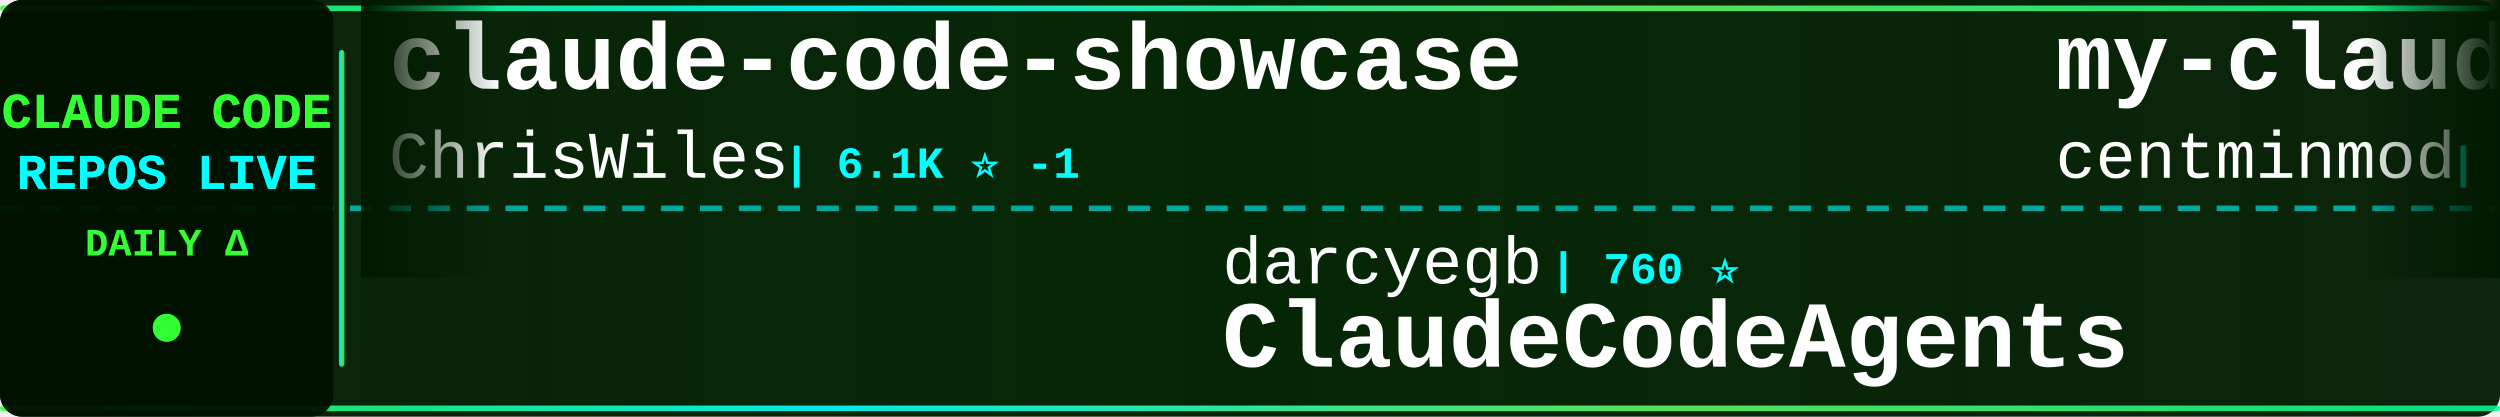
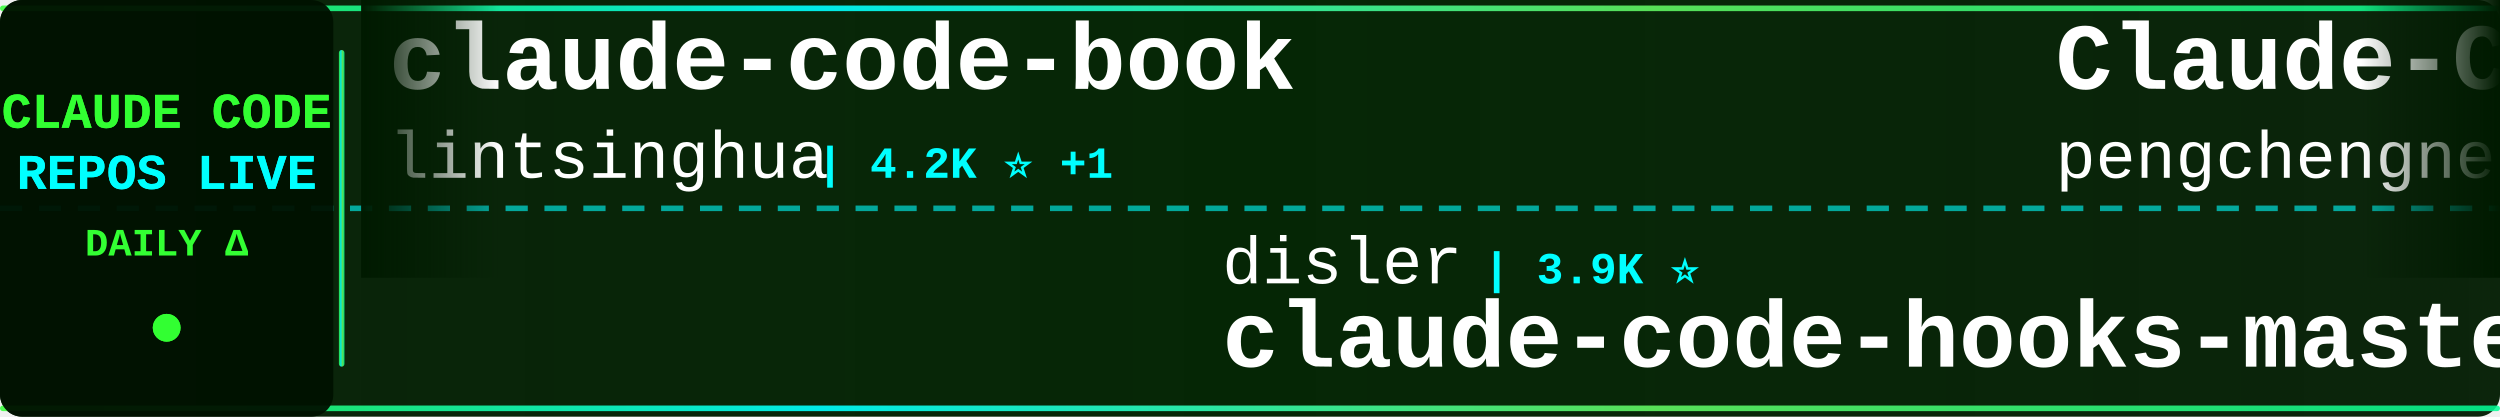
<svg xmlns="http://www.w3.org/2000/svg" width="900" height="150">
  <defs>
    <linearGradient id="tickerBg" x1="0%" y1="0%" x2="100%" y2="0%">
      <stop offset="0%" style="stop-color:#001a00;stop-opacity:0.95" />
      <stop offset="50%" style="stop-color:#002200;stop-opacity:0.98" />
      <stop offset="100%" style="stop-color:#001a00;stop-opacity:0.95" />
    </linearGradient>
    <linearGradient id="borderGrad" x1="0%" y1="0%" x2="100%" y2="0%">
      <stop offset="0%" style="stop-color:#33ff33;stop-opacity:0.85">
        <animate attributeName="stop-opacity" values="0.85;1;0.85" dur="2s" repeatCount="indefinite" />
      </stop>
      <stop offset="33%" style="stop-color:#00ffff;stop-opacity:0.9">
        <animate attributeName="stop-opacity" values="0.9;1;0.9" dur="2.2s" repeatCount="indefinite" />
      </stop>
      <stop offset="66%" style="stop-color:#66ff66;stop-opacity:0.85">
        <animate attributeName="stop-opacity" values="0.85;1;0.85" dur="1.8s" repeatCount="indefinite" />
      </stop>
      <stop offset="100%" style="stop-color:#00ff99;stop-opacity:0.85">
        <animate attributeName="stop-opacity" values="0.85;1;0.85" dur="2s" repeatCount="indefinite" />
      </stop>
    </linearGradient>
    <filter id="textGlow">
      <feGaussianBlur stdDeviation="0.1" result="coloredBlur" />
      <feMerge>
        <feMergeNode in="coloredBlur" />
        <feMergeNode in="SourceGraphic" />
      </feMerge>
    </filter>
    <filter id="metricGlow">
      <feGaussianBlur stdDeviation="0.2" result="coloredBlur" />
      <feMerge>
        <feMergeNode in="coloredBlur" />
        <feMergeNode in="SourceGraphic" />
      </feMerge>
    </filter>
    <linearGradient id="leftFade" x1="0%" y1="0%" x2="100%" y2="0%">
      <stop offset="0%" style="stop-color:#001a00;stop-opacity:1" />
      <stop offset="100%" style="stop-color:#001a00;stop-opacity:0" />
    </linearGradient>
    <linearGradient id="rightFade" x1="0%" y1="0%" x2="100%" y2="0%">
      <stop offset="0%" style="stop-color:#001a00;stop-opacity:0" />
      <stop offset="100%" style="stop-color:#001a00;stop-opacity:1" />
    </linearGradient>
  </defs>
  <rect width="900" height="150" fill="url(#tickerBg)" rx="8" />
  <rect x="0" y="2" width="900" height="2" fill="url(#borderGrad)" rx="1" />
  <rect x="0" y="146" width="900" height="2" fill="url(#borderGrad)" rx="1" />
  <line x1="0" y1="75" x2="900" y2="75" stroke="#00ffff" stroke-width="2" stroke-dasharray="8 6" opacity="0.6" />
  <rect x="0" y="0" width="120" height="150" fill="#001100" opacity="0.95" rx="8" />
  <text x="60" y="46" font-family="'Courier New', monospace" font-size="18" font-weight="bold" fill="#33ff33" text-anchor="middle" filter="url(#textGlow)">
    CLAUDE CODE
  </text>
  <text x="60" y="68" font-family="'Courier New', monospace" font-size="18" font-weight="bold" fill="#00ffff" text-anchor="middle" filter="url(#textGlow)">
    REPOS LIVE
  </text>
  <text x="60" y="92" font-family="'Courier New', monospace" font-size="14" font-weight="bold" fill="#33ff33" text-anchor="middle">
    DAILY Δ
  </text>
  <circle cx="60" cy="118" r="5" fill="#33ff33" filter="url(#metricGlow)">
    <animate attributeName="r" values="4;6;4" dur="1.5s" repeatCount="indefinite" />
    <animate attributeName="opacity" values="0.6;1;0.6" dur="1.5s" repeatCount="indefinite" />
  </circle>
  <rect x="122" y="18" width="2" height="114" fill="url(#borderGrad)" rx="1" />
  <clipPath id="tickerClip">
    <rect x="130" y="0" width="770" height="150" />
  </clipPath>
  <g clip-path="url(#tickerClip)">
    <g id="tickerItems">
      <animateTransform attributeName="transform" attributeType="XML" type="translate" from="0 0" to="-3000 0" dur="54s" repeatCount="indefinite" />
      <g transform="translate(0, 0)">
-         <text x="140" y="32" font-family="'Courier New', monospace" font-size="34" font-weight="bold" fill="#ffffff">claude-code-showcase</text>
-         <text x="140" y="64" font-family="'Courier New', monospace" font-size="24" font-weight="normal" fill="#ffffff" opacity="1.0">ChrisWiles</text>
-         <text x="282" y="64" font-family="'Courier New', monospace" font-size="16" font-weight="bold" fill="#00ffff"> | 6.1K ⭐ -1</text>
+         <text x="140" y="32" font-family="'Courier New', monospace" font-size="34" font-weight="bold" fill="#ffffff">claude-code-book</text>
+         <text x="140" y="64" font-family="'Courier New', monospace" font-size="24" font-weight="normal" fill="#ffffff" opacity="1.0">lintsinghua</text>
+         <text x="294" y="64" font-family="'Courier New', monospace" font-size="16" font-weight="bold" fill="#00ffff"> | 4.2K ⭐ +1</text>
      </g>
      <g transform="translate(300, 0)">
-         <text x="140" y="102" font-family="'Courier New', monospace" font-size="24" font-weight="normal" fill="#ffffff" opacity="1.0">darcyegb</text>
-         <text x="258" y="102" font-family="'Courier New', monospace" font-size="16" font-weight="bold" fill="#00ffff"> | 760 ⭐</text>
-         <text x="140" y="132" font-family="'Courier New', monospace" font-size="34" font-weight="bold" fill="#ffffff">ClaudeCodeAgents</text>
+         <text x="140" y="102" font-family="'Courier New', monospace" font-size="24" font-weight="normal" fill="#ffffff" opacity="1.0">disler</text>
+         <text x="234" y="102" font-family="'Courier New', monospace" font-size="16" font-weight="bold" fill="#00ffff"> | 3.9K ⭐</text>
+         <text x="140" y="132" font-family="'Courier New', monospace" font-size="34" font-weight="bold" fill="#ffffff">claude-code-hooks-master...</text>
      </g>
      <g transform="translate(600, 0)">
-         <text x="140" y="32" font-family="'Courier New', monospace" font-size="34" font-weight="bold" fill="#ffffff">my-claude-code-setup</text>
-         <text x="140" y="64" font-family="'Courier New', monospace" font-size="24" font-weight="normal" fill="#ffffff" opacity="1.0">centminmod</text>
-         <text x="282" y="64" font-family="'Courier New', monospace" font-size="16" font-weight="bold" fill="#00ffff"> | 2.6K ⭐</text>
+         <text x="140" y="32" font-family="'Courier New', monospace" font-size="34" font-weight="bold" fill="#ffffff">Claude-Code</text>
+         <text x="140" y="64" font-family="'Courier New', monospace" font-size="24" font-weight="normal" fill="#ffffff" opacity="1.0">pengchengneo</text>
+         <text x="306" y="64" font-family="'Courier New', monospace" font-size="16" font-weight="bold" fill="#00ffff"> | 1.8K ⭐</text>
      </g>
      <g transform="translate(900, 0)">
-         <text x="140" y="102" font-family="'Courier New', monospace" font-size="24" font-weight="normal" fill="#ffffff" opacity="1.0">chauncygu</text>
-         <text x="270" y="102" font-family="'Courier New', monospace" font-size="16" font-weight="bold" fill="#00ffff"> | 2.8K ⭐ +1</text>
-         <text x="140" y="132" font-family="'Courier New', monospace" font-size="34" font-weight="bold" fill="#ffffff">collection-claude-code-s...</text>
+         <text x="140" y="102" font-family="'Courier New', monospace" font-size="24" font-weight="normal" fill="#ffffff" opacity="1.0">777genius</text>
+         <text x="270" y="102" font-family="'Courier New', monospace" font-size="16" font-weight="bold" fill="#00ffff"> | 930 ⭐</text>
+         <text x="140" y="132" font-family="'Courier New', monospace" font-size="34" font-weight="bold" fill="#ffffff">claude-code-source-code</text>
      </g>
      <g transform="translate(1200, 0)">
+         <text x="140" y="32" font-family="'Courier New', monospace" font-size="34" font-weight="bold" fill="#ffffff">Claude-Code-Game-Studios</text>
+         <text x="140" y="64" font-family="'Courier New', monospace" font-size="24" font-weight="normal" fill="#ffffff" opacity="1.0">Donchitos</text>
+         <text x="270" y="64" font-family="'Courier New', monospace" font-size="16" font-weight="bold" fill="#00ffff"> | 24.8K ⭐ +4</text>
+       </g>
+       <g transform="translate(1500, 0)">
+         <text x="140" y="102" font-family="'Courier New', monospace" font-size="24" font-weight="normal" fill="#ffffff" opacity="1.0">Pimzino</text>
+         <text x="246" y="102" font-family="'Courier New', monospace" font-size="16" font-weight="bold" fill="#00ffff"> | 3.9K ⭐</text>
+         <text x="140" y="132" font-family="'Courier New', monospace" font-size="34" font-weight="bold" fill="#ffffff">claude-code-spec-workflo...</text>
+       </g>
+       <g transform="translate(1800, 0)">
+         <text x="140" y="32" font-family="'Courier New', monospace" font-size="34" font-weight="bold" fill="#ffffff">claude-code-settings</text>
+         <text x="140" y="64" font-family="'Courier New', monospace" font-size="24" font-weight="normal" fill="#ffffff" opacity="1.0">feiskyer</text>
+         <text x="258" y="64" font-family="'Courier New', monospace" font-size="16" font-weight="bold" fill="#00ffff"> | 1.6K ⭐</text>
+       </g>
+       <g transform="translate(2100, 0)">
+         <text x="140" y="102" font-family="'Courier New', monospace" font-size="24" font-weight="normal" fill="#ffffff" opacity="1.0">affaan-m</text>
+         <text x="258" y="102" font-family="'Courier New', monospace" font-size="16" font-weight="bold" fill="#00ffff"> | 251.0K ⭐ +383</text>
+         <text x="140" y="132" font-family="'Courier New', monospace" font-size="34" font-weight="bold" fill="#ffffff">ECC</text>
+       </g>
+       <g transform="translate(2400, 0)">
        <text x="140" y="32" font-family="'Courier New', monospace" font-size="34" font-weight="bold" fill="#ffffff">system_prompts_leaks</text>
        <text x="140" y="64" font-family="'Courier New', monospace" font-size="24" font-weight="normal" fill="#ffffff" opacity="1.0">asgeirtj</text>
-         <text x="258" y="64" font-family="'Courier New', monospace" font-size="16" font-weight="bold" fill="#00ffff"> | 64.3K ⭐ +13</text>
-       </g>
-       <g transform="translate(1500, 0)">
-         <text x="140" y="102" font-family="'Courier New', monospace" font-size="24" font-weight="normal" fill="#ffffff" opacity="1.0">1rgs</text>
-         <text x="210" y="102" font-family="'Courier New', monospace" font-size="16" font-weight="bold" fill="#00ffff"> | 3.7K ⭐</text>
-         <text x="140" y="132" font-family="'Courier New', monospace" font-size="34" font-weight="bold" fill="#ffffff">claude-code-proxy</text>
-       </g>
-       <g transform="translate(1800, 0)">
-         <text x="140" y="32" font-family="'Courier New', monospace" font-size="34" font-weight="bold" fill="#ffffff">claude-code-system-promp...</text>
-         <text x="140" y="64" font-family="'Courier New', monospace" font-size="24" font-weight="normal" fill="#ffffff" opacity="1.0">Piebald-AI</text>
-         <text x="282" y="64" font-family="'Courier New', monospace" font-size="16" font-weight="bold" fill="#00ffff"> | 12.6K ⭐ +1</text>
-       </g>
-       <g transform="translate(2100, 0)">
-         <text x="140" y="102" font-family="'Courier New', monospace" font-size="24" font-weight="normal" fill="#ffffff" opacity="1.0">lintsinghua</text>
-         <text x="294" y="102" font-family="'Courier New', monospace" font-size="16" font-weight="bold" fill="#00ffff"> | 4.2K ⭐</text>
-         <text x="140" y="132" font-family="'Courier New', monospace" font-size="34" font-weight="bold" fill="#ffffff">claude-code-book</text>
-       </g>
-       <g transform="translate(2400, 0)">
-         <text x="140" y="32" font-family="'Courier New', monospace" font-size="34" font-weight="bold" fill="#ffffff">claude-code-telegram</text>
-         <text x="140" y="64" font-family="'Courier New', monospace" font-size="24" font-weight="normal" fill="#ffffff" opacity="1.0">RichardAtCT</text>
-         <text x="294" y="64" font-family="'Courier New', monospace" font-size="16" font-weight="bold" fill="#00ffff"> | 2.8K ⭐ +1</text>
+         <text x="258" y="64" font-family="'Courier New', monospace" font-size="16" font-weight="bold" fill="#00ffff"> | 64.3K ⭐ +8</text>
      </g>
      <g transform="translate(2700, 0)">
-         <text x="140" y="102" font-family="'Courier New', monospace" font-size="24" font-weight="normal" fill="#ffffff" opacity="1.0">claude-code-best</text>
-         <text x="354" y="102" font-family="'Courier New', monospace" font-size="16" font-weight="bold" fill="#00ffff"> | 22.4K ⭐ +3</text>
-         <text x="140" y="132" font-family="'Courier New', monospace" font-size="34" font-weight="bold" fill="#ffffff">claude-code</text>
+         <text x="140" y="102" font-family="'Courier New', monospace" font-size="24" font-weight="normal" fill="#ffffff" opacity="1.0">alejandrobalderas</text>
+         <text x="366" y="102" font-family="'Courier New', monospace" font-size="16" font-weight="bold" fill="#00ffff"> | 2.8K ⭐ +1</text>
+         <text x="140" y="132" font-family="'Courier New', monospace" font-size="34" font-weight="bold" fill="#ffffff">claude-code-from-source</text>
      </g>
      <g transform="translate(3000, 0)">
-         <text x="140" y="32" font-family="'Courier New', monospace" font-size="34" font-weight="bold" fill="#ffffff">claude-code-showcase</text>
-         <text x="140" y="64" font-family="'Courier New', monospace" font-size="24" font-weight="normal" fill="#ffffff" opacity="1.0">ChrisWiles</text>
-         <text x="282" y="64" font-family="'Courier New', monospace" font-size="16" font-weight="bold" fill="#00ffff"> | 6.1K ⭐ -1</text>
+         <text x="140" y="32" font-family="'Courier New', monospace" font-size="34" font-weight="bold" fill="#ffffff">claude-code-book</text>
+         <text x="140" y="64" font-family="'Courier New', monospace" font-size="24" font-weight="normal" fill="#ffffff" opacity="1.0">lintsinghua</text>
+         <text x="294" y="64" font-family="'Courier New', monospace" font-size="16" font-weight="bold" fill="#00ffff"> | 4.2K ⭐ +1</text>
      </g>
      <g transform="translate(3300, 0)">
-         <text x="140" y="102" font-family="'Courier New', monospace" font-size="24" font-weight="normal" fill="#ffffff" opacity="1.0">darcyegb</text>
-         <text x="258" y="102" font-family="'Courier New', monospace" font-size="16" font-weight="bold" fill="#00ffff"> | 760 ⭐</text>
-         <text x="140" y="132" font-family="'Courier New', monospace" font-size="34" font-weight="bold" fill="#ffffff">ClaudeCodeAgents</text>
+         <text x="140" y="102" font-family="'Courier New', monospace" font-size="24" font-weight="normal" fill="#ffffff" opacity="1.0">disler</text>
+         <text x="234" y="102" font-family="'Courier New', monospace" font-size="16" font-weight="bold" fill="#00ffff"> | 3.9K ⭐</text>
+         <text x="140" y="132" font-family="'Courier New', monospace" font-size="34" font-weight="bold" fill="#ffffff">claude-code-hooks-master...</text>
      </g>
      <g transform="translate(3600, 0)">
-         <text x="140" y="32" font-family="'Courier New', monospace" font-size="34" font-weight="bold" fill="#ffffff">my-claude-code-setup</text>
-         <text x="140" y="64" font-family="'Courier New', monospace" font-size="24" font-weight="normal" fill="#ffffff" opacity="1.0">centminmod</text>
-         <text x="282" y="64" font-family="'Courier New', monospace" font-size="16" font-weight="bold" fill="#00ffff"> | 2.6K ⭐</text>
+         <text x="140" y="32" font-family="'Courier New', monospace" font-size="34" font-weight="bold" fill="#ffffff">Claude-Code</text>
+         <text x="140" y="64" font-family="'Courier New', monospace" font-size="24" font-weight="normal" fill="#ffffff" opacity="1.0">pengchengneo</text>
+         <text x="306" y="64" font-family="'Courier New', monospace" font-size="16" font-weight="bold" fill="#00ffff"> | 1.8K ⭐</text>
      </g>
      <g transform="translate(3900, 0)">
-         <text x="140" y="102" font-family="'Courier New', monospace" font-size="24" font-weight="normal" fill="#ffffff" opacity="1.0">chauncygu</text>
-         <text x="270" y="102" font-family="'Courier New', monospace" font-size="16" font-weight="bold" fill="#00ffff"> | 2.8K ⭐ +1</text>
-         <text x="140" y="132" font-family="'Courier New', monospace" font-size="34" font-weight="bold" fill="#ffffff">collection-claude-code-s...</text>
+         <text x="140" y="102" font-family="'Courier New', monospace" font-size="24" font-weight="normal" fill="#ffffff" opacity="1.0">777genius</text>
+         <text x="270" y="102" font-family="'Courier New', monospace" font-size="16" font-weight="bold" fill="#00ffff"> | 930 ⭐</text>
+         <text x="140" y="132" font-family="'Courier New', monospace" font-size="34" font-weight="bold" fill="#ffffff">claude-code-source-code</text>
      </g>
    </g>
  </g>
  <rect x="130" y="0" width="50" height="100" fill="url(#leftFade)" />
  <rect x="850" y="0" width="50" height="100" fill="url(#rightFade)" />
</svg>
